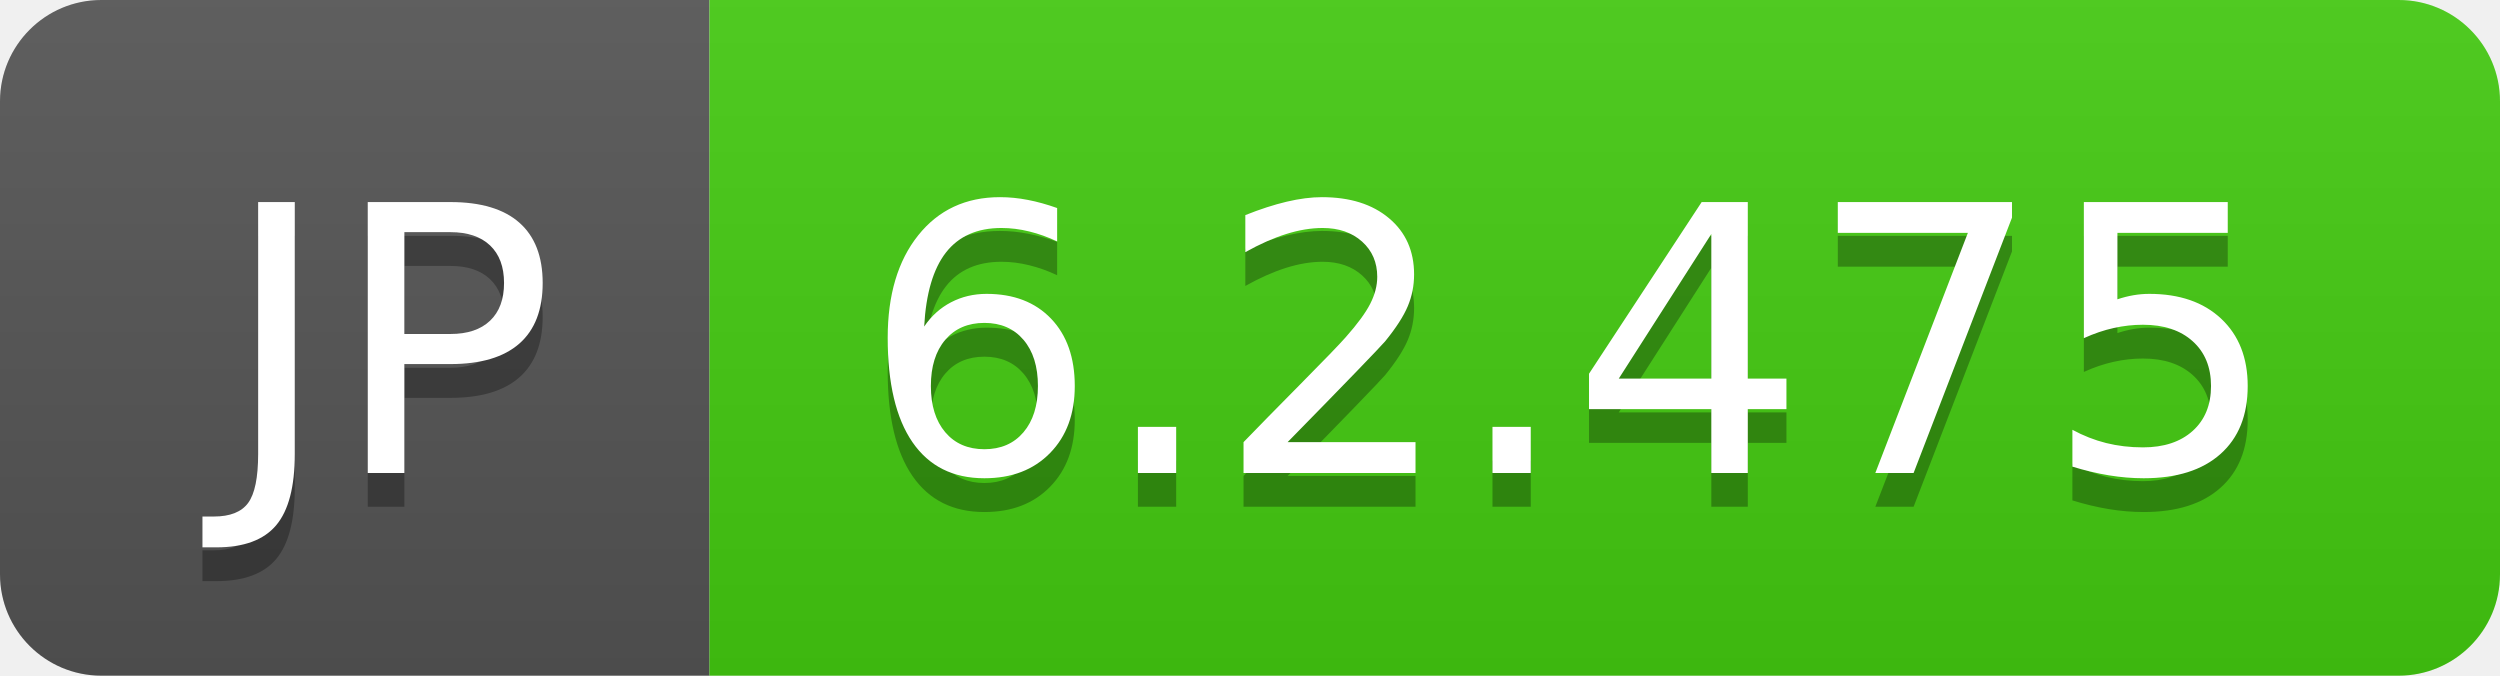
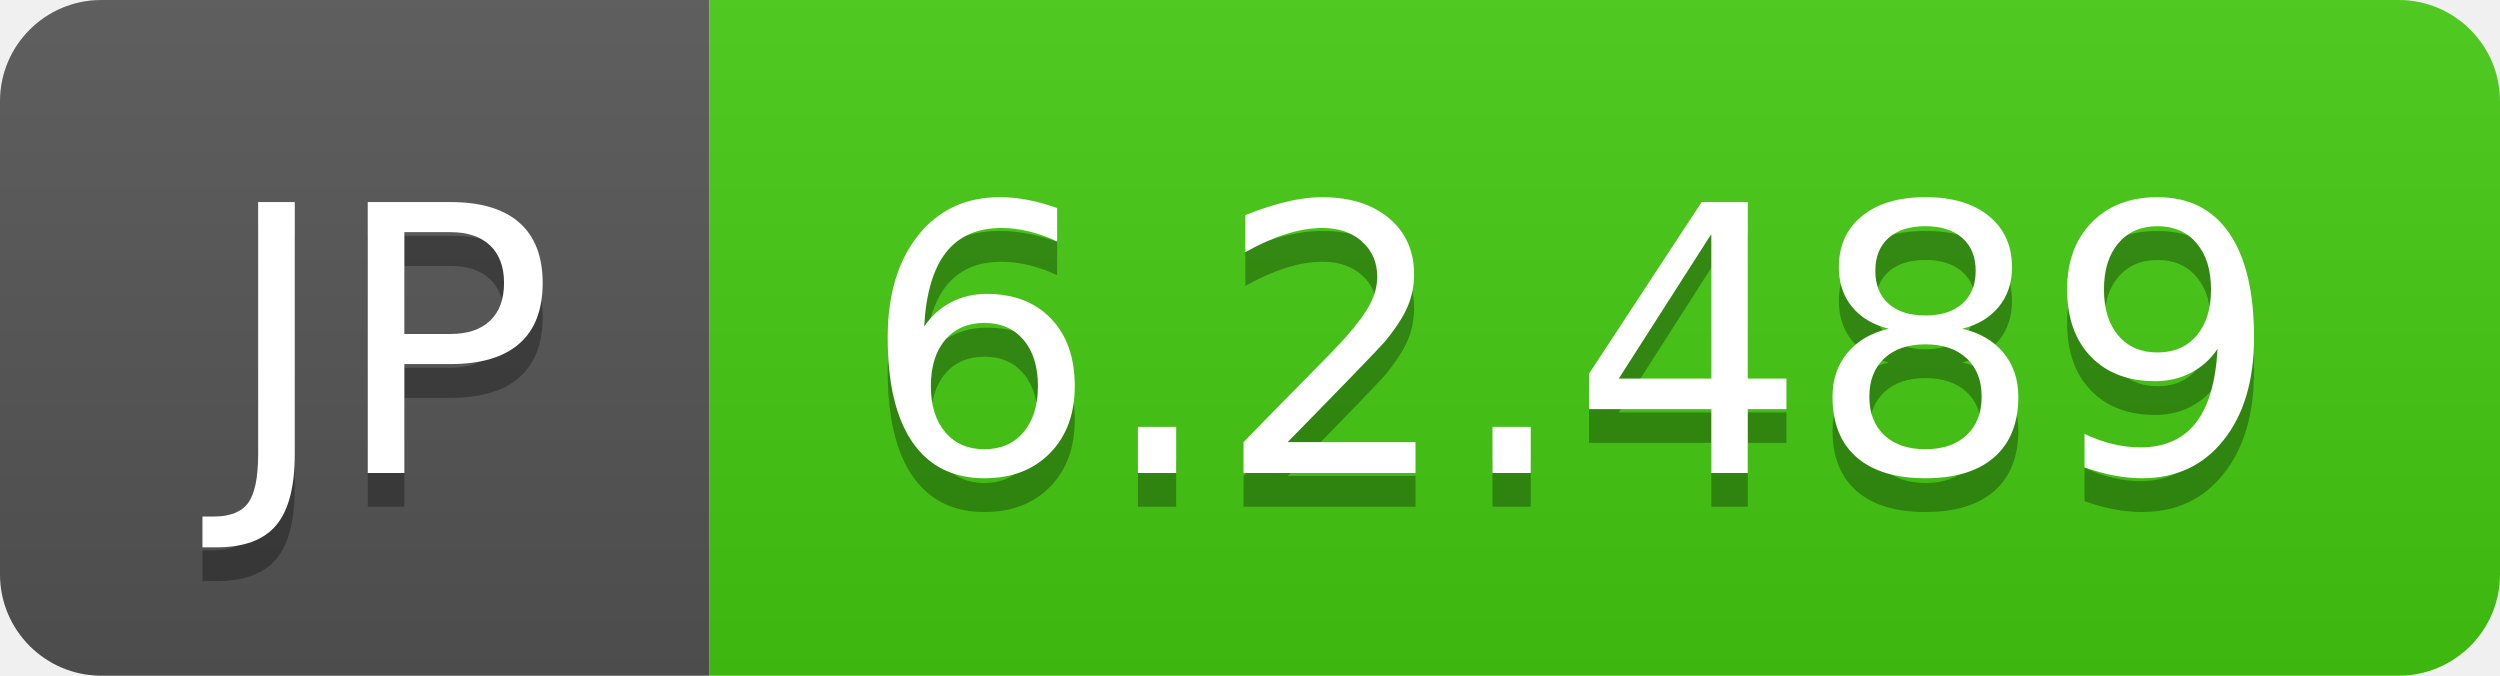
- <svg xmlns="http://www.w3.org/2000/svg" width="74" height="20" role="img" aria-label="JP: 6.2.475">
+ <svg xmlns="http://www.w3.org/2000/svg" width="74" height="20" role="img" aria-label="JP: 6.2.489">
  <linearGradient id="s" x2="0" y2="100%">
    <stop offset="0" stop-color="#bbb" stop-opacity=".1" />
    <stop offset="1" stop-opacity=".1" />
  </linearGradient>
  <clipPath id="r">
    <rect width="74" height="20" rx="3" fill="#fff" />
  </clipPath>
  <g clip-path="url(#r)">
    <rect width="21" height="20" fill="#555" />
    <rect x="21" width="53" height="20" fill="#4c1" />
    <rect width="74" height="20" fill="url(#s)" />
  </g>
  <g fill="#fff" text-anchor="middle" font-family="Verdana,Geneva,DejaVu Sans,sans-serif" text-rendering="geometricPrecision" font-size="110">
    <text aria-hidden="true" x="115" y="150" fill="#010101" fill-opacity=".3" transform="scale(.1)" textLength="110">JP</text>
    <text x="115" y="140" transform="scale(.1)" fill="#fff" textLength="110">JP</text>
-     <text aria-hidden="true" x="465" y="150" fill="#010101" fill-opacity=".3" transform="scale(.1)" textLength="430">6.2.475</text>
-     <text x="465" y="140" transform="scale(.1)" fill="#fff" textLength="430">6.2.475</text>
+     <text aria-hidden="true" x="465" y="150" fill="#010101" fill-opacity=".3" transform="scale(.1)" textLength="430">6.2.489</text>
+     <text x="465" y="140" transform="scale(.1)" fill="#fff" textLength="430">6.2.489</text>
  </g>
</svg>
